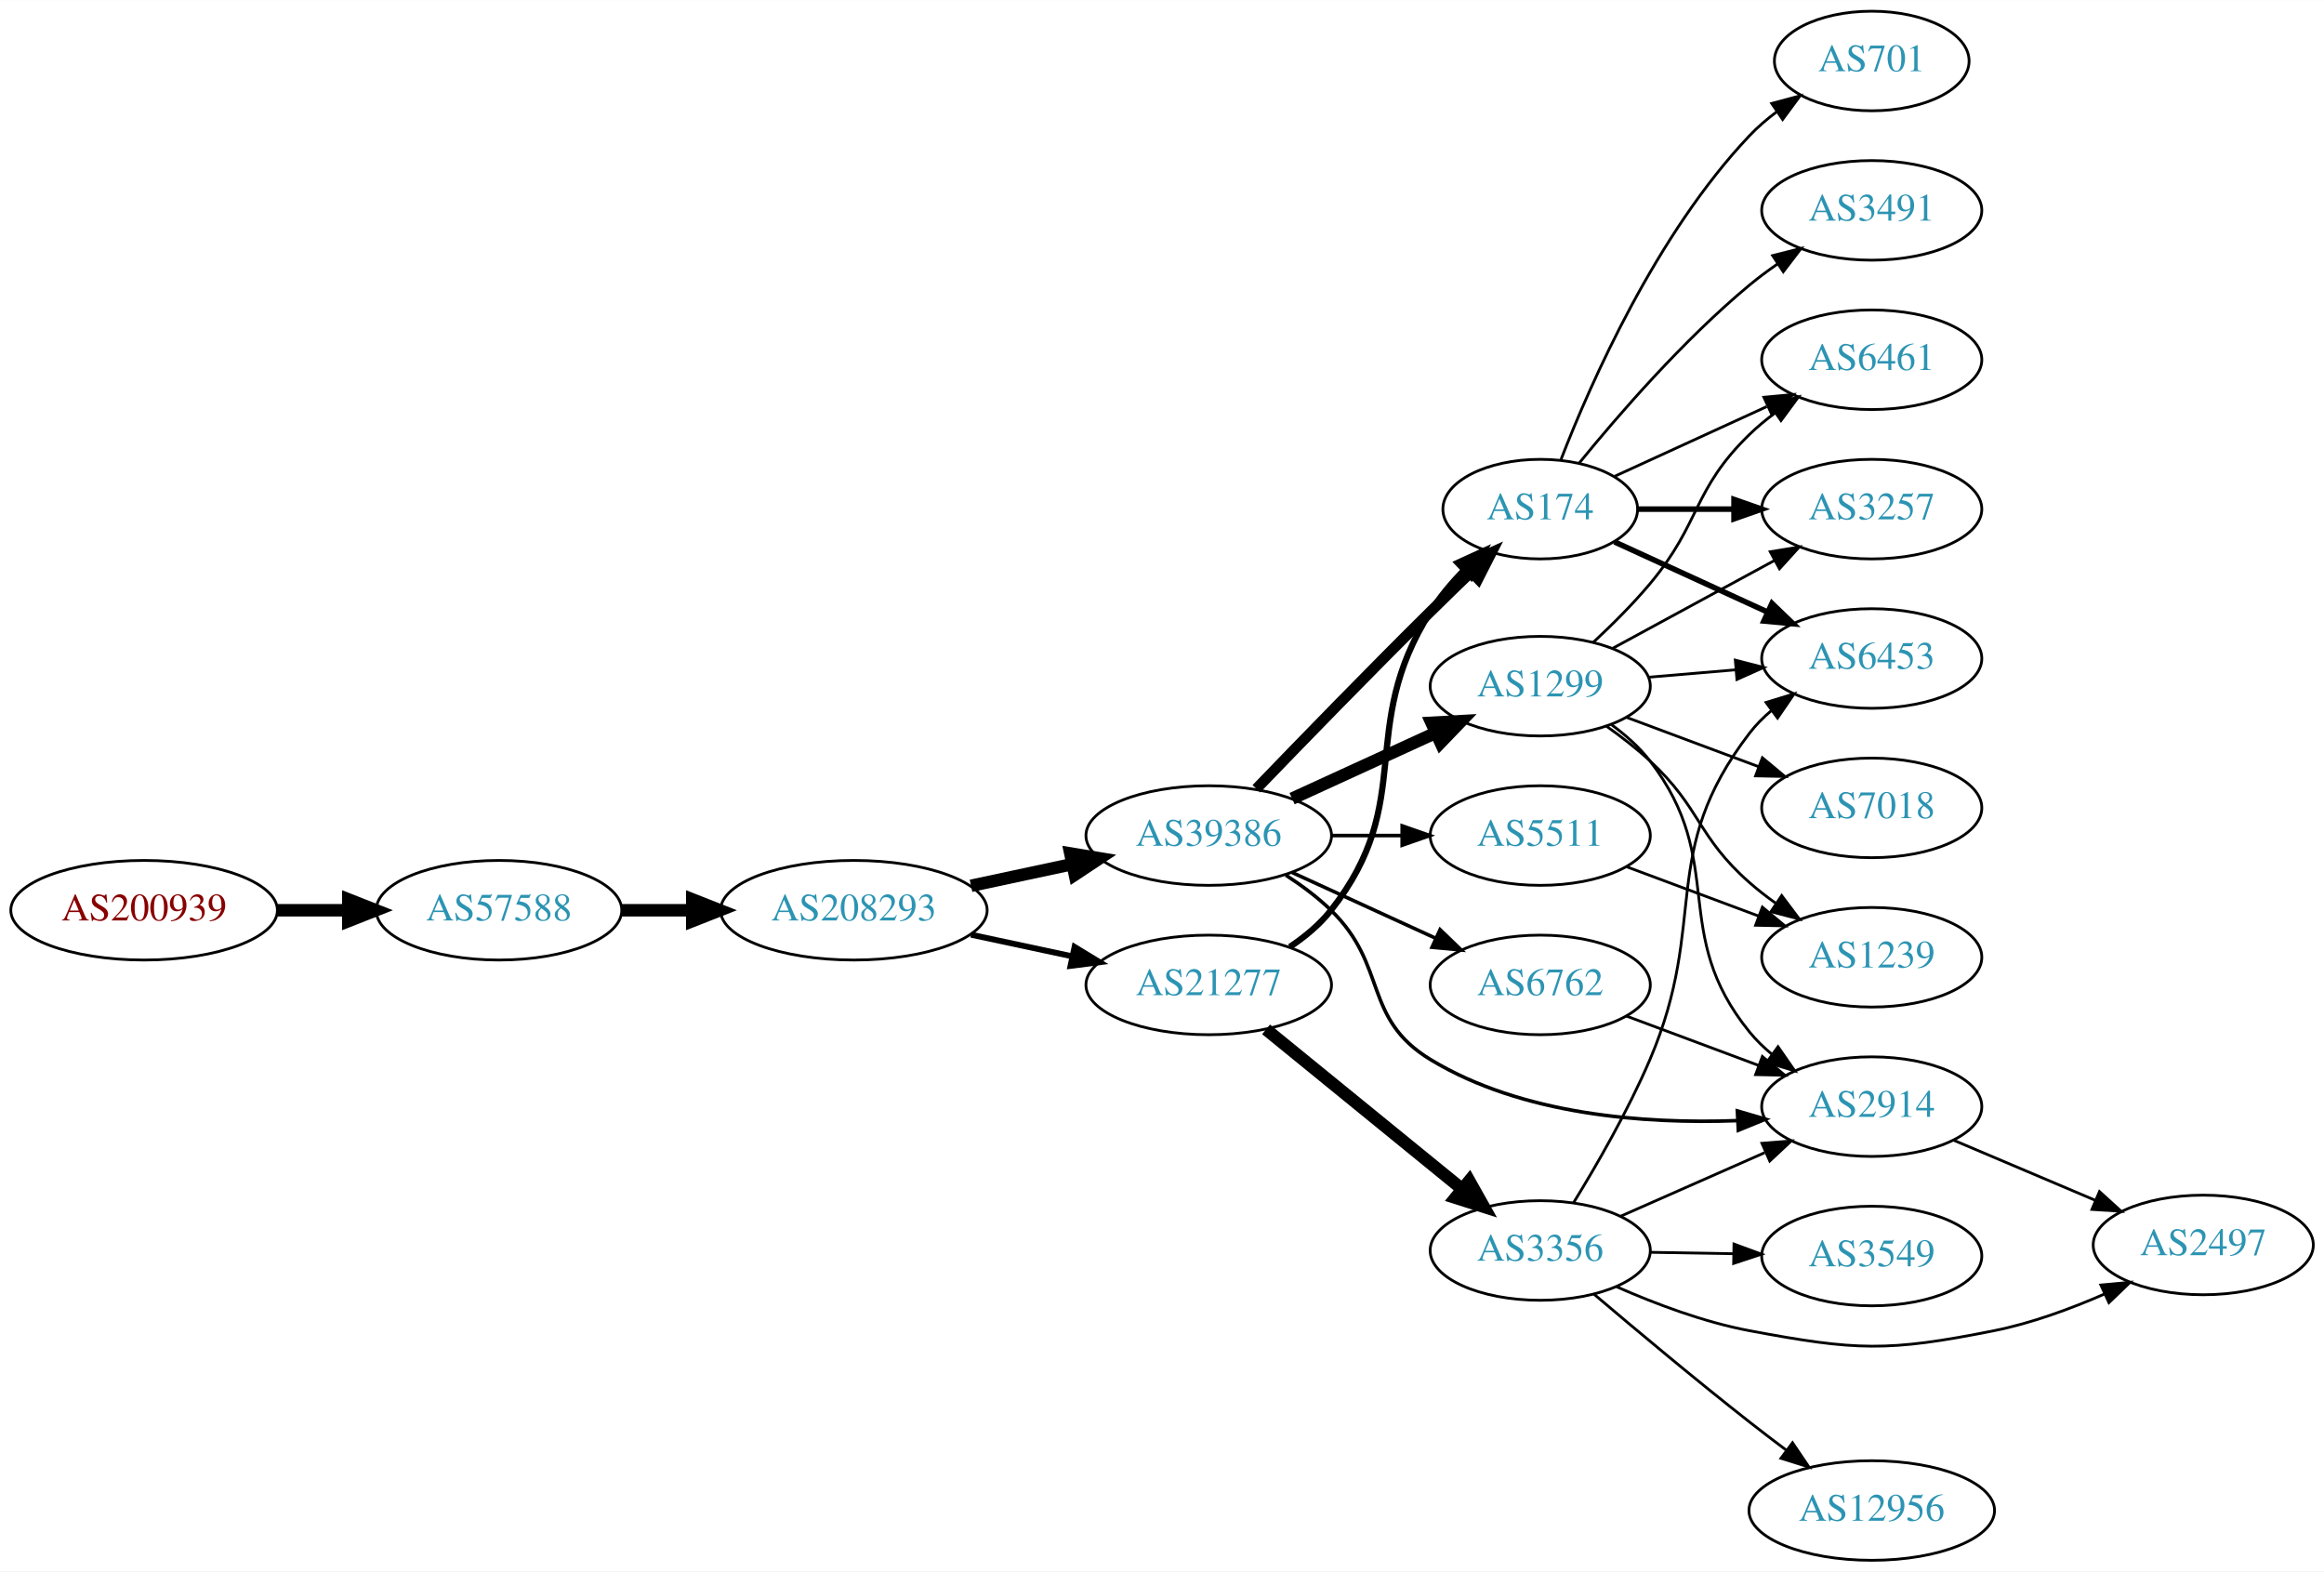
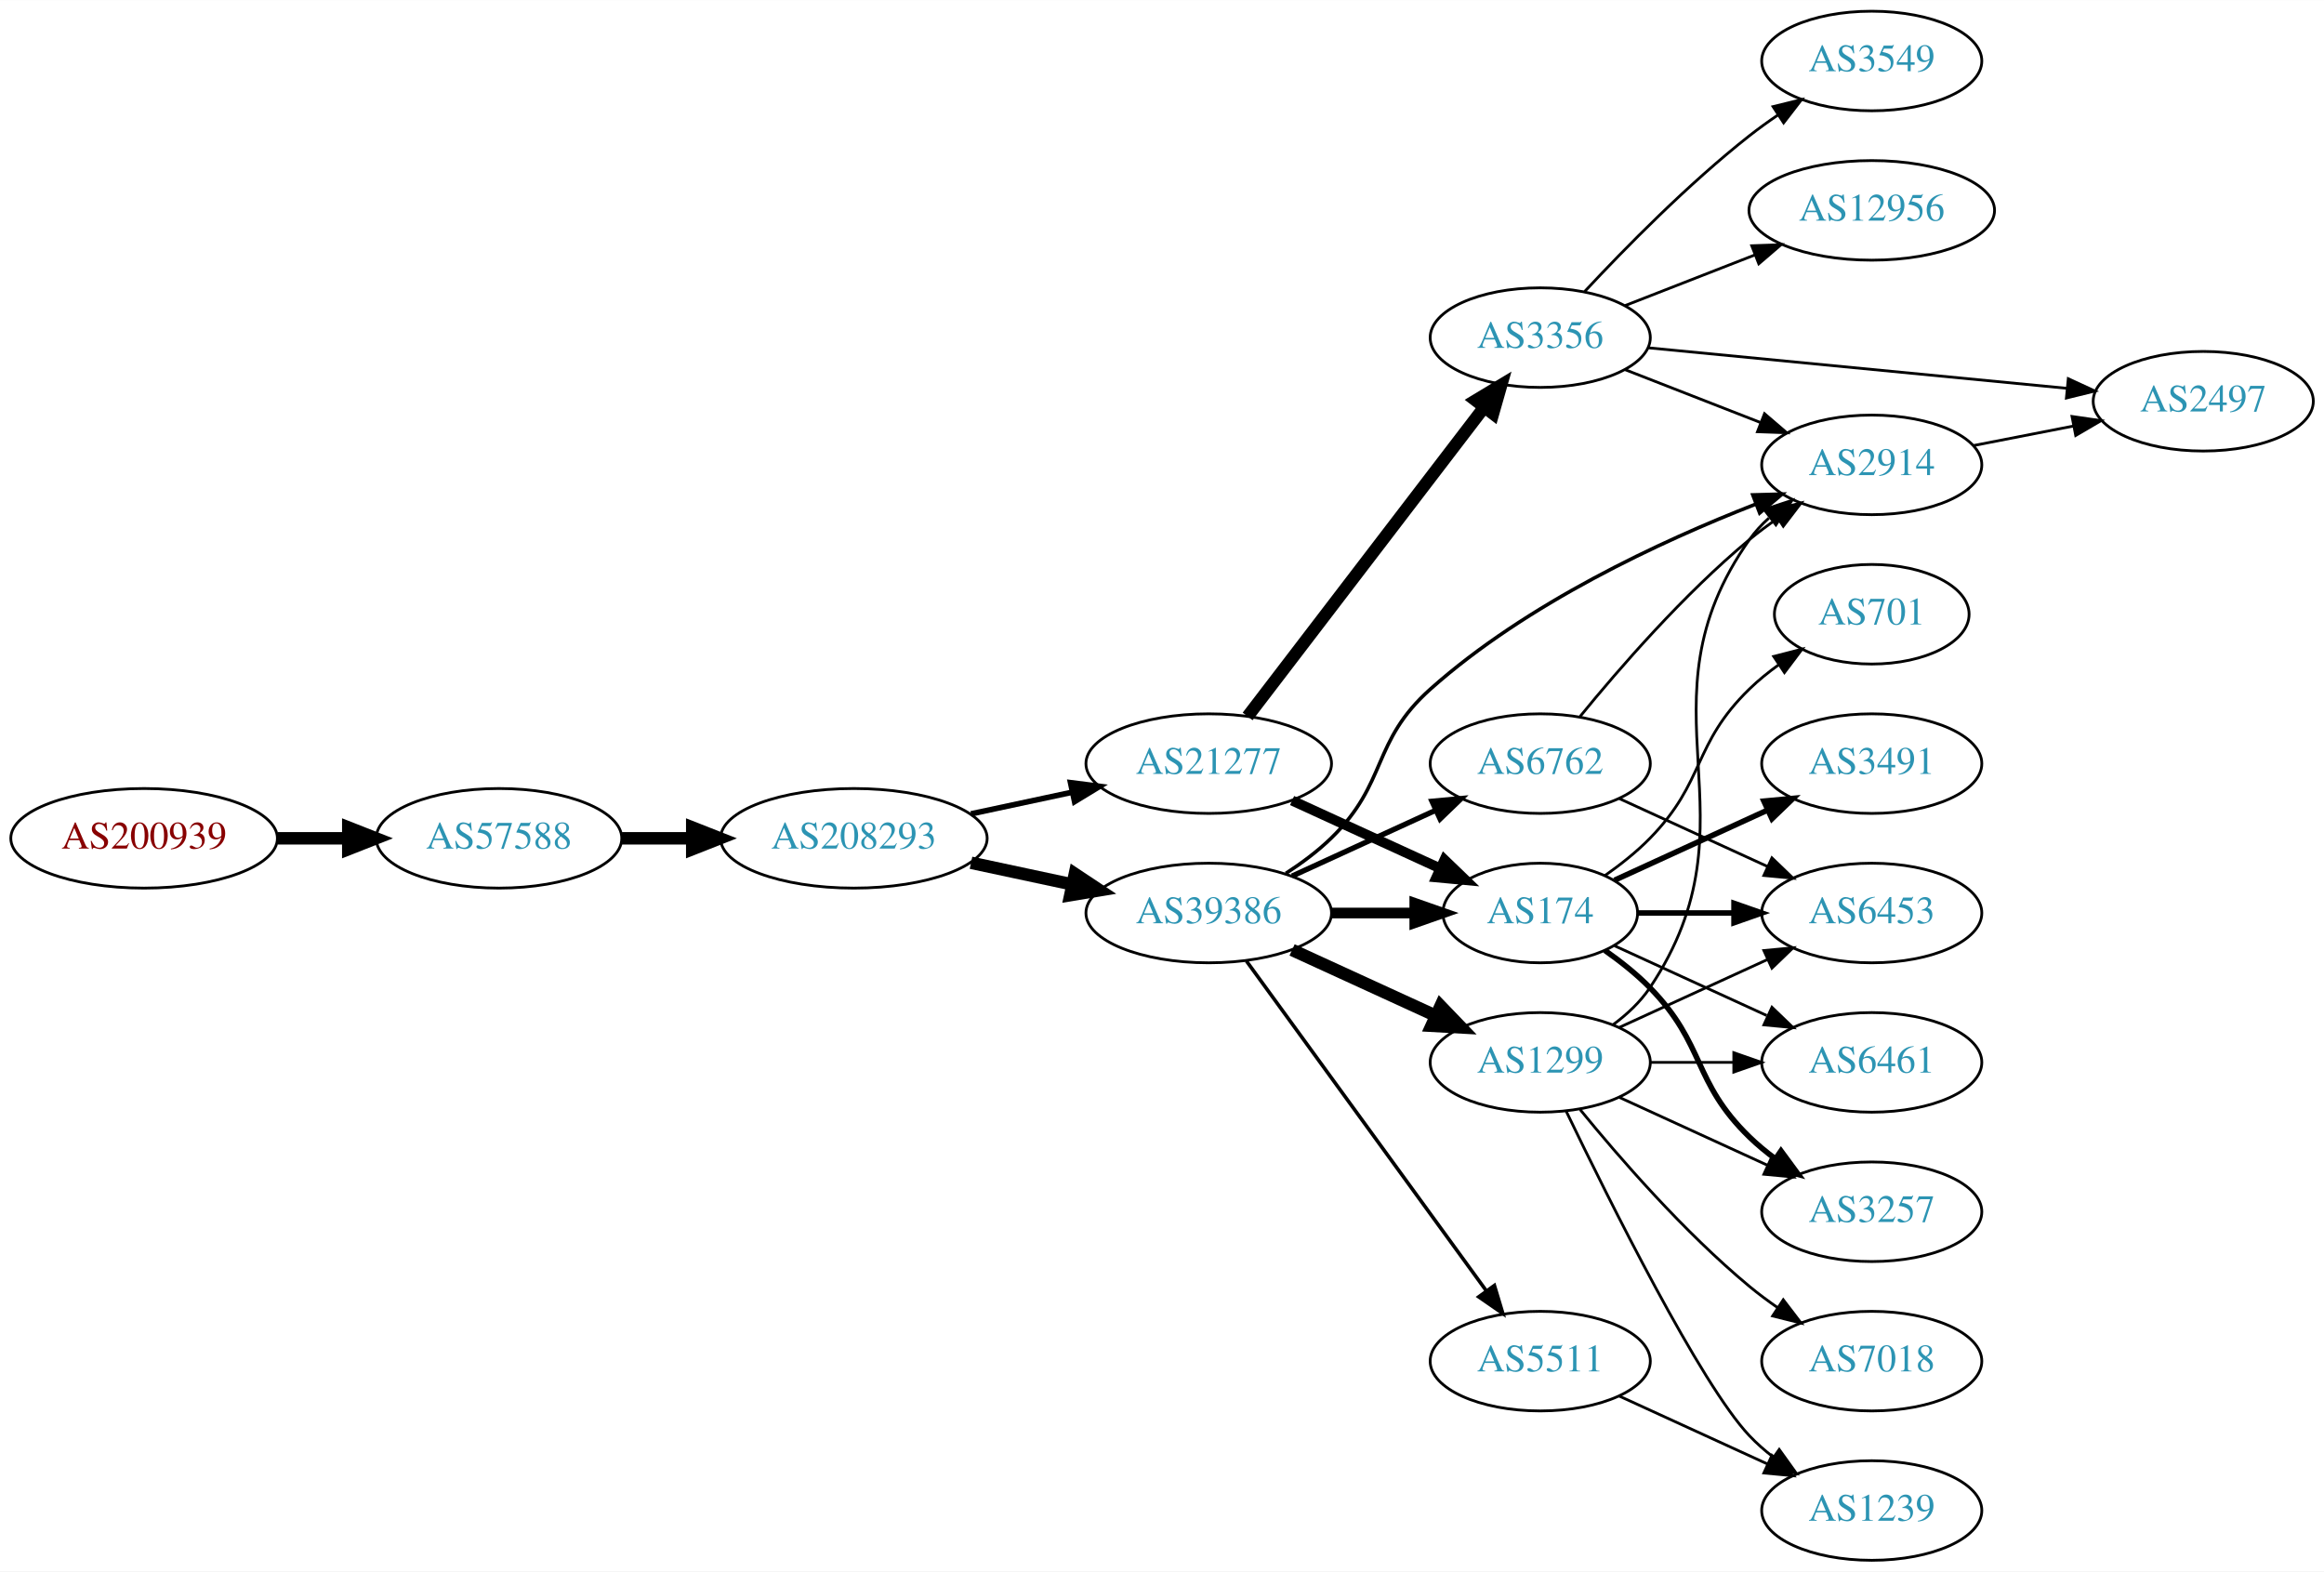
<svg xmlns="http://www.w3.org/2000/svg" xmlns:xlink="http://www.w3.org/1999/xlink" width="840pt" height="568pt" viewBox="0.00 0.00 840.15 568.00">
  <g id="graph0" class="graph" transform="scale(1 1) rotate(0) translate(4 564)">
    <polygon fill="white" stroke="none" points="-4,4 -4,-564 836.145,-564 836.145,4 -4,4" />
    <g id="node1" class="node">
      <g id="a_node1">
        <a xlink:href="/asn/200939" xlink:title="AS200939 ~ LUKOIL Technology Services GmbH [AT]">
-           <ellipse fill="#ffffff" stroke="black" cx="48.096" cy="-235" rx="48.192" ry="18" />
-           <text text-anchor="middle" x="48.096" y="-231.3" font-family="Times,serif" font-size="14.00" fill="#880000">AS200939</text>
+           <ellipse fill="#ffffff" stroke="black" cx="48.096" cy="-261" rx="48.192" ry="18" />
+           <text text-anchor="middle" x="48.096" y="-257.3" font-family="Times,serif" font-size="14.00" fill="#880000">AS200939</text>
        </a>
      </g>
    </g>
    <g id="node2" class="node">
      <g id="a_node2">
        <a xlink:href="/asn/57588" xlink:title="AS57588 ~ HAYAT-ISP-ASN [IQ]">
-           <ellipse fill="#ffffff" stroke="black" cx="176.388" cy="-235" rx="44.393" ry="18" />
-           <text text-anchor="middle" x="176.388" y="-231.3" font-family="Times,serif" font-size="14.00" fill="#2c94b3">AS57588</text>
+           <ellipse fill="#ffffff" stroke="black" cx="176.388" cy="-261" rx="44.393" ry="18" />
+           <text text-anchor="middle" x="176.388" y="-257.3" font-family="Times,serif" font-size="14.00" fill="#2c94b3">AS57588</text>
        </a>
      </g>
    </g>
    <g id="edge1" class="edge">
-       <path fill="none" stroke="black" stroke-width="4.5" d="M96.481,-235C104.742,-235 113.386,-235 121.799,-235" />
-       <polygon fill="black" stroke="black" stroke-width="4.5" points="121.904,-238.938 131.904,-235 121.904,-231.063 121.904,-238.938" />
+       <path fill="none" stroke="black" stroke-width="4.5" d="M96.481,-261C104.742,-261 113.386,-261 121.799,-261" />
+       <polygon fill="black" stroke="black" stroke-width="4.5" points="121.904,-264.938 131.904,-261 121.904,-257.063 121.904,-264.938" />
    </g>
    <g id="node3" class="node">
      <g id="a_node3">
        <a xlink:href="/asn/208293" xlink:title="AS208293 ~ alsalam state company [IQ]">
-           <ellipse fill="#ffffff" stroke="black" cx="304.679" cy="-235" rx="48.192" ry="18" />
-           <text text-anchor="middle" x="304.679" y="-231.3" font-family="Times,serif" font-size="14.00" fill="#2c94b3">AS208293</text>
+           <ellipse fill="#ffffff" stroke="black" cx="304.679" cy="-261" rx="48.192" ry="18" />
+           <text text-anchor="middle" x="304.679" y="-257.3" font-family="Times,serif" font-size="14.00" fill="#2c94b3">AS208293</text>
        </a>
      </g>
    </g>
    <g id="edge2" class="edge">
-       <path fill="none" stroke="black" stroke-width="4.5" d="M220.85,-235C228.966,-235 237.564,-235 246.03,-235" />
-       <polygon fill="black" stroke="black" stroke-width="4.5" points="246.249,-238.938 256.249,-235 246.249,-231.063 246.249,-238.938" />
+       <path fill="none" stroke="black" stroke-width="4.5" d="M220.85,-261C228.966,-261 237.564,-261 246.03,-261" />
+       <polygon fill="black" stroke="black" stroke-width="4.5" points="246.249,-264.938 256.249,-261 246.249,-257.063 246.249,-264.938" />
    </g>
    <g id="node4" class="node">
      <g id="a_node4">
-         <a xlink:href="/asn/39386" xlink:title="AS39386 ~ Saudi Telecom Company JSC [SA]">
-           <ellipse fill="#ffffff" stroke="black" cx="432.971" cy="-262" rx="44.393" ry="18" />
-           <text text-anchor="middle" x="432.971" y="-258.3" font-family="Times,serif" font-size="14.00" fill="#2c94b3">AS39386</text>
+         <a xlink:href="/asn/21277" xlink:title="AS21277 ~ Newroz-Telecom-ASN [IQ]">
+           <ellipse fill="#ffffff" stroke="black" cx="432.971" cy="-288" rx="44.393" ry="18" />
+           <text text-anchor="middle" x="432.971" y="-284.3" font-family="Times,serif" font-size="14.00" fill="#2c94b3">AS21277</text>
        </a>
      </g>
    </g>
    <g id="edge3" class="edge">
-       <path fill="none" stroke="black" stroke-width="4.5" d="M347.032,-243.841C358.722,-246.34 371.547,-249.082 383.61,-251.661" />
-       <polygon fill="black" stroke="black" stroke-width="4.5" points="382.92,-255.54 393.522,-253.78 384.566,-247.839 382.92,-255.54" />
+       <path fill="none" stroke="black" stroke-width="2.025" d="M347.032,-269.841C358.722,-272.34 371.547,-275.082 383.61,-277.661" />
+       <polygon fill="black" stroke="black" stroke-width="2.025" points="383.011,-281.112 393.522,-279.78 384.475,-274.267 383.011,-281.112" />
    </g>
    <g id="node5" class="node">
      <g id="a_node5">
-         <a xlink:href="/asn/21277" xlink:title="AS21277 ~ Newroz-Telecom-ASN [IQ]">
-           <ellipse fill="#ffffff" stroke="black" cx="432.971" cy="-208" rx="44.393" ry="18" />
-           <text text-anchor="middle" x="432.971" y="-204.3" font-family="Times,serif" font-size="14.00" fill="#2c94b3">AS21277</text>
+         <a xlink:href="/asn/39386" xlink:title="AS39386 ~ Saudi Telecom Company JSC [SA]">
+           <ellipse fill="#ffffff" stroke="black" cx="432.971" cy="-234" rx="44.393" ry="18" />
+           <text text-anchor="middle" x="432.971" y="-230.3" font-family="Times,serif" font-size="14.00" fill="#2c94b3">AS39386</text>
        </a>
      </g>
    </g>
    <g id="edge4" class="edge">
-       <path fill="none" stroke="black" stroke-width="2.132" d="M347.032,-226.159C358.722,-223.66 371.547,-220.918 383.61,-218.339" />
-       <polygon fill="black" stroke="black" stroke-width="2.132" points="384.475,-221.733 393.522,-216.22 383.011,-214.888 384.475,-221.733" />
+       <path fill="none" stroke="black" stroke-width="4.5" d="M347.032,-252.159C358.722,-249.66 371.547,-246.918 383.61,-244.339" />
+       <polygon fill="black" stroke="black" stroke-width="4.5" points="384.566,-248.161 393.522,-242.22 382.92,-240.46 384.566,-248.161" />
    </g>
    <g id="node6" class="node">
      <g id="a_node6">
        <a xlink:href="/asn/174" xlink:title="AS174 ~ Cogent Communications [US]">
-           <ellipse fill="#ffffff" stroke="black" cx="552.814" cy="-380" rx="35.194" ry="18" />
-           <text text-anchor="middle" x="552.814" y="-376.3" font-family="Times,serif" font-size="14.00" fill="#2c94b3">AS174</text>
+           <ellipse fill="#ffffff" stroke="black" cx="552.814" cy="-234" rx="35.194" ry="18" />
+           <text text-anchor="middle" x="552.814" y="-230.3" font-family="Times,serif" font-size="14.00" fill="#2c94b3">AS174</text>
        </a>
      </g>
    </g>
    <g id="edge5" class="edge">
-       <path fill="none" stroke="black" stroke-width="3.857" d="M450.192,-278.913C466.089,-295.411 491.079,-321.143 513.167,-343 517.847,-347.631 522.897,-352.533 527.755,-357.202" />
-       <polygon fill="black" stroke="black" stroke-width="3.857" points="525.503,-359.891 535.148,-364.274 530.341,-354.833 525.503,-359.891" />
+       <path fill="none" stroke="black" stroke-width="3.6" d="M463.101,-274.652C479.318,-267.22 499.621,-257.917 516.71,-250.086" />
+       <polygon fill="black" stroke="black" stroke-width="3.6" points="518.194,-253.256 525.827,-245.908 515.278,-246.892 518.194,-253.256" />
    </g>
    <g id="node7" class="node">
      <g id="a_node7">
-         <a xlink:href="/asn/6762" xlink:title="AS6762 ~ TELECOM ITALIA SPARKLE S.p.A. [IT]">
-           <ellipse fill="#ffffff" stroke="black" cx="552.814" cy="-208" rx="39.794" ry="18" />
-           <text text-anchor="middle" x="552.814" y="-204.3" font-family="Times,serif" font-size="14.00" fill="#2c94b3">AS6762</text>
+         <a xlink:href="/asn/3356" xlink:title="AS3356 ~ Level 3 Parent, LLC [US]">
+           <ellipse fill="#ffffff" stroke="black" cx="552.814" cy="-442" rx="39.794" ry="18" />
+           <text text-anchor="middle" x="552.814" y="-438.3" font-family="Times,serif" font-size="14.00" fill="#2c94b3">AS3356</text>
        </a>
      </g>
    </g>
    <g id="edge6" class="edge">
-       <path fill="none" stroke="black" stroke-width="1.286" d="M463.101,-248.652C478.712,-241.498 498.11,-232.609 514.782,-224.97" />
-       <polygon fill="black" stroke="black" stroke-width="1.286" points="516.601,-227.986 524.234,-220.638 513.685,-221.622 516.601,-227.986" />
+       <path fill="none" stroke="black" stroke-width="4.5" d="M447.033,-305.069C467.738,-332.127 508.215,-385.024 532.35,-416.564" />
+       <polygon fill="black" stroke="black" stroke-width="4.5" points="529.49,-419.306 538.694,-424.854 535.744,-414.52 529.49,-419.306" />
+     </g>
+     <g id="edge9" class="edge">
+       <path fill="none" stroke="black" stroke-width="3.857" d="M477.182,-234C487.03,-234 497.51,-234 507.407,-234" />
+       <polygon fill="black" stroke="black" stroke-width="3.857" points="507.459,-237.5 517.459,-234 507.459,-230.5 507.459,-237.5" />
    </g>
    <g id="node8" class="node">
      <g id="a_node8">
        <a xlink:href="/asn/1299" xlink:title="AS1299 ~ Telia Carrier [EU]">
-           <ellipse fill="#ffffff" stroke="black" cx="552.814" cy="-316" rx="39.794" ry="18" />
-           <text text-anchor="middle" x="552.814" y="-312.3" font-family="Times,serif" font-size="14.00" fill="#2c94b3">AS1299</text>
+           <ellipse fill="#ffffff" stroke="black" cx="552.814" cy="-180" rx="39.794" ry="18" />
+           <text text-anchor="middle" x="552.814" y="-176.3" font-family="Times,serif" font-size="14.00" fill="#2c94b3">AS1299</text>
        </a>
      </g>
    </g>
    <g id="edge7" class="edge">
-       <path fill="none" stroke="black" stroke-width="4.5" d="M463.101,-275.348C478.712,-282.502 498.11,-291.391 514.782,-299.03" />
-       <polygon fill="black" stroke="black" stroke-width="4.5" points="513.502,-302.775 524.234,-303.362 516.783,-295.616 513.502,-302.775" />
+       <path fill="none" stroke="black" stroke-width="4.5" d="M463.101,-220.652C478.712,-213.498 498.11,-204.609 514.782,-196.97" />
+       <polygon fill="black" stroke="black" stroke-width="4.5" points="516.783,-200.384 524.234,-192.638 513.502,-193.225 516.783,-200.384" />
    </g>
    <g id="node9" class="node">
      <g id="a_node9">
-         <a xlink:href="/asn/5511" xlink:title="AS5511 ~ Orange S.A. [FR]">
-           <ellipse fill="#ffffff" stroke="black" cx="552.814" cy="-262" rx="39.794" ry="18" />
-           <text text-anchor="middle" x="552.814" y="-258.3" font-family="Times,serif" font-size="14.00" fill="#2c94b3">AS5511</text>
+         <a xlink:href="/asn/6762" xlink:title="AS6762 ~ TELECOM ITALIA SPARKLE S.p.A. [IT]">
+           <ellipse fill="#ffffff" stroke="black" cx="552.814" cy="-288" rx="39.794" ry="18" />
+           <text text-anchor="middle" x="552.814" y="-284.3" font-family="Times,serif" font-size="14.00" fill="#2c94b3">AS6762</text>
        </a>
      </g>
    </g>
    <g id="edge8" class="edge">
-       <path fill="none" stroke="black" stroke-width="1.286" d="M477.182,-262C485.495,-262 494.257,-262 502.74,-262" />
-       <polygon fill="black" stroke="black" stroke-width="1.286" points="502.899,-265.5 512.899,-262 502.898,-258.5 502.899,-265.5" />
+       <path fill="none" stroke="black" stroke-width="1.929" d="M463.101,-247.348C478.712,-254.502 498.11,-263.391 514.782,-271.03" />
+       <polygon fill="black" stroke="black" stroke-width="1.929" points="513.685,-274.378 524.234,-275.362 516.601,-268.014 513.685,-274.378" />
    </g>
    <g id="node10" class="node">
      <g id="a_node10">
-         <a xlink:href="/asn/2914" xlink:title="AS2914 ~ NTT America, Inc. [US]">
-           <ellipse fill="#ffffff" stroke="black" cx="672.656" cy="-164" rx="39.794" ry="18" />
-           <text text-anchor="middle" x="672.656" y="-160.3" font-family="Times,serif" font-size="14.00" fill="#2c94b3">AS2914</text>
-         </a>
-       </g>
-     </g>
-     <g id="edge9" class="edge">
-       <path fill="none" stroke="black" stroke-width="1.286" d="M460.855,-247.671C466.579,-243.964 472.345,-239.682 477.167,-235 497.861,-214.906 488.499,-195.949 513.167,-181 546.268,-160.941 590.508,-157.725 623.834,-158.937" />
-       <polygon fill="black" stroke="black" stroke-width="1.286" points="624.077,-162.454 634.243,-159.47 624.435,-155.463 624.077,-162.454" />
-     </g>
-     <g id="edge16" class="edge">
-       <path fill="none" stroke="black" stroke-width="2.25" d="M462.287,-221.739C467.802,-225.433 473.119,-229.858 477.167,-235 508.466,-274.754 486.1,-300.252 513.167,-343 516.478,-348.229 520.683,-353.242 525.093,-357.797" />
-       <polygon fill="black" stroke="black" stroke-width="2.25" points="522.947,-360.59 532.585,-364.99 527.795,-355.54 522.947,-360.59" />
-     </g>
-     <g id="node16" class="node">
-       <g id="a_node16">
-         <a xlink:href="/asn/3356" xlink:title="AS3356 ~ Level 3 Parent, LLC [US]">
-           <ellipse fill="#ffffff" stroke="black" cx="552.814" cy="-112" rx="39.794" ry="18" />
-           <text text-anchor="middle" x="552.814" y="-108.3" font-family="Times,serif" font-size="14.00" fill="#2c94b3">AS3356</text>
-         </a>
-       </g>
-     </g>
-     <g id="edge17" class="edge">
-       <path fill="none" stroke="black" stroke-width="4.5" d="M453.695,-191.932C473.1,-176.124 502.886,-151.859 524.551,-134.21" />
-       <polygon fill="black" stroke="black" stroke-width="4.5" points="527.151,-137.17 532.417,-127.801 522.177,-131.064 527.151,-137.17" />
+         <a xlink:href="/asn/5511" xlink:title="AS5511 ~ Orange S.A. [FR]">
+           <ellipse fill="#ffffff" stroke="black" cx="552.814" cy="-72" rx="39.794" ry="18" />
+           <text text-anchor="middle" x="552.814" y="-68.3" font-family="Times,serif" font-size="14.00" fill="#2c94b3">AS5511</text>
+         </a>
+       </g>
+     </g>
+     <g id="edge10" class="edge">
+       <path fill="none" stroke="black" stroke-width="1.286" d="M446.582,-216.663C467.403,-188.04 509.065,-130.767 533.254,-97.514" />
+       <polygon fill="black" stroke="black" stroke-width="1.286" points="536.241,-99.358 539.293,-89.212 530.58,-95.24 536.241,-99.358" />
    </g>
    <g id="node11" class="node">
      <g id="a_node11">
-         <a xlink:href="/asn/6461" xlink:title="AS6461 ~ Zayo Bandwidth [US]">
-           <ellipse fill="#ffffff" stroke="black" cx="672.656" cy="-434" rx="39.794" ry="18" />
-           <text text-anchor="middle" x="672.656" y="-430.3" font-family="Times,serif" font-size="14.00" fill="#2c94b3">AS6461</text>
+         <a xlink:href="/asn/2914" xlink:title="AS2914 ~ NTT America, Inc. [US]">
+           <ellipse fill="#ffffff" stroke="black" cx="672.656" cy="-396" rx="39.794" ry="18" />
+           <text text-anchor="middle" x="672.656" y="-392.3" font-family="Times,serif" font-size="14.00" fill="#2c94b3">AS2914</text>
        </a>
      </g>
    </g>
    <g id="edge11" class="edge">
-       <path fill="none" stroke="black" d="M579.675,-391.851C595.795,-399.238 616.798,-408.862 634.663,-417.048" />
-       <polygon fill="black" stroke="black" points="633.665,-420.441 644.214,-421.425 636.582,-414.077 633.665,-420.441" />
+       <path fill="none" stroke="black" stroke-width="1.286" d="M460.855,-248.329C466.579,-252.036 472.345,-256.318 477.167,-261 497.861,-281.094 491.628,-295.816 513.167,-315 547.821,-345.864 596.357,-368.392 630.564,-381.742" />
+       <polygon fill="black" stroke="black" stroke-width="1.286" points="629.657,-385.141 640.248,-385.426 632.146,-378.599 629.657,-385.141" />
    </g>
    <g id="node12" class="node">
      <g id="a_node12">
-         <a xlink:href="/asn/3257" xlink:title="AS3257 ~ GTT [DE]">
-           <ellipse fill="#ffffff" stroke="black" cx="672.656" cy="-380" rx="39.794" ry="18" />
-           <text text-anchor="middle" x="672.656" y="-376.3" font-family="Times,serif" font-size="14.00" fill="#2c94b3">AS3257</text>
-         </a>
-       </g>
-     </g>
-     <g id="edge12" class="edge">
-       <path fill="none" stroke="black" stroke-width="2" d="M588.215,-380C599.039,-380 611.207,-380 622.834,-380" />
-       <polygon fill="black" stroke="black" stroke-width="2" points="622.865,-383.5 632.865,-380 622.865,-376.5 622.865,-383.5" />
+         <a xlink:href="/asn/6453" xlink:title="AS6453 ~ TATA COMMUNICATIONS (AMERICA) INC [US]">
+           <ellipse fill="#ffffff" stroke="black" cx="672.656" cy="-234" rx="39.794" ry="18" />
+           <text text-anchor="middle" x="672.656" y="-230.3" font-family="Times,serif" font-size="14.00" fill="#2c94b3">AS6453</text>
+         </a>
+       </g>
+     </g>
+     <g id="edge16" class="edge">
+       <path fill="none" stroke="black" stroke-width="2" d="M588.215,-234C599.039,-234 611.207,-234 622.834,-234" />
+       <polygon fill="black" stroke="black" stroke-width="2" points="622.865,-237.5 632.865,-234 622.865,-230.5 622.865,-237.5" />
    </g>
    <g id="node13" class="node">
      <g id="a_node13">
-         <a xlink:href="/asn/6453" xlink:title="AS6453 ~ TATA COMMUNICATIONS (AMERICA) INC [US]">
-           <ellipse fill="#ffffff" stroke="black" cx="672.656" cy="-326" rx="39.794" ry="18" />
-           <text text-anchor="middle" x="672.656" y="-322.3" font-family="Times,serif" font-size="14.00" fill="#2c94b3">AS6453</text>
-         </a>
-       </g>
-     </g>
-     <g id="edge13" class="edge">
-       <path fill="none" stroke="black" stroke-width="2" d="M579.675,-368.149C595.795,-360.762 616.798,-351.138 634.663,-342.952" />
-       <polygon fill="black" stroke="black" stroke-width="2" points="636.582,-345.923 644.214,-338.575 633.665,-339.559 636.582,-345.923" />
+         <a xlink:href="/asn/6461" xlink:title="AS6461 ~ Zayo Bandwidth [US]">
+           <ellipse fill="#ffffff" stroke="black" cx="672.656" cy="-180" rx="39.794" ry="18" />
+           <text text-anchor="middle" x="672.656" y="-176.3" font-family="Times,serif" font-size="14.00" fill="#2c94b3">AS6461</text>
+         </a>
+       </g>
+     </g>
+     <g id="edge14" class="edge">
+       <path fill="none" stroke="black" d="M579.675,-222.149C595.795,-214.762 616.798,-205.138 634.663,-196.952" />
+       <polygon fill="black" stroke="black" points="636.582,-199.923 644.214,-192.575 633.665,-193.559 636.582,-199.923" />
    </g>
    <g id="node14" class="node">
      <g id="a_node14">
-         <a xlink:href="/asn/701" xlink:title="AS701 ~ UUNET [US]">
-           <ellipse fill="#ffffff" stroke="black" cx="672.656" cy="-542" rx="35.194" ry="18" />
-           <text text-anchor="middle" x="672.656" y="-538.3" font-family="Times,serif" font-size="14.00" fill="#2c94b3">AS701</text>
-         </a>
-       </g>
-     </g>
-     <g id="edge14" class="edge">
-       <path fill="none" stroke="black" d="M560.337,-397.994C571.087,-425.728 594.745,-479.429 628.46,-515 631.403,-518.105 634.776,-521.001 638.312,-523.655" />
-       <polygon fill="black" stroke="black" points="636.498,-526.654 646.731,-529.397 640.441,-520.871 636.498,-526.654" />
+         <a xlink:href="/asn/3257" xlink:title="AS3257 ~ GTT [DE]">
+           <ellipse fill="#ffffff" stroke="black" cx="672.656" cy="-126" rx="39.794" ry="18" />
+           <text text-anchor="middle" x="672.656" y="-122.3" font-family="Times,serif" font-size="14.00" fill="#2c94b3">AS3257</text>
+         </a>
+       </g>
+     </g>
+     <g id="edge15" class="edge">
+       <path fill="none" stroke="black" stroke-width="2" d="M576.197,-220.468C581.838,-216.51 587.652,-211.914 592.46,-207 612.633,-186.383 607.767,-173.094 628.46,-153 631.305,-150.237 634.479,-147.614 637.779,-145.166" />
+       <polygon fill="black" stroke="black" stroke-width="2" points="639.845,-147.994 646.127,-139.462 635.896,-142.214 639.845,-147.994" />
    </g>
    <g id="node15" class="node">
      <g id="a_node15">
        <a xlink:href="/asn/3491" xlink:title="AS3491 ~ PCCW Global, Inc. [US]">
-           <ellipse fill="#ffffff" stroke="black" cx="672.656" cy="-488" rx="39.794" ry="18" />
-           <text text-anchor="middle" x="672.656" y="-484.3" font-family="Times,serif" font-size="14.00" fill="#2c94b3">AS3491</text>
-         </a>
-       </g>
-     </g>
-     <g id="edge15" class="edge">
-       <path fill="none" stroke="black" d="M566.971,-396.743C581.057,-414.039 604.615,-441.223 628.46,-461 631.677,-463.668 635.177,-466.27 638.747,-468.741" />
-       <polygon fill="black" stroke="black" points="636.825,-471.666 647.104,-474.236 640.671,-465.817 636.825,-471.666" />
-     </g>
-     <g id="edge10" class="edge">
-       <path fill="none" stroke="black" d="M583.855,-196.783C598.425,-191.343 616.124,-184.735 631.804,-178.88" />
-       <polygon fill="black" stroke="black" points="633.116,-182.126 641.26,-175.349 630.667,-175.569 633.116,-182.126" />
-     </g>
-     <g id="edge22" class="edge">
-       <path fill="none" stroke="black" d="M578.633,-302.034C583.715,-298.309 588.664,-293.927 592.46,-289 620.782,-252.244 599.208,-227.019 628.46,-191 630.83,-188.082 633.603,-185.389 636.581,-182.927" />
-       <polygon fill="black" stroke="black" points="638.772,-185.661 644.803,-176.95 634.656,-179.999 638.772,-185.661" />
-     </g>
-     <g id="edge20" class="edge">
-       <path fill="none" stroke="black" d="M571.945,-331.812C578.713,-338.102 586.255,-345.596 592.46,-353 610.989,-375.106 607.767,-386.906 628.46,-407 631.305,-409.763 634.479,-412.386 637.779,-414.834" />
-       <polygon fill="black" stroke="black" points="635.896,-417.786 646.127,-420.538 639.845,-412.006 635.896,-417.786" />
-     </g>
-     <g id="edge23" class="edge">
-       <path fill="none" stroke="black" d="M579.094,-329.73C596.181,-339.009 618.944,-351.372 637.621,-361.515" />
-       <polygon fill="black" stroke="black" points="635.96,-364.596 646.418,-366.293 639.301,-358.445 635.96,-364.596" />
-     </g>
-     <g id="edge21" class="edge">
-       <path fill="none" stroke="black" d="M592.074,-319.247C602.054,-320.094 612.939,-321.017 623.366,-321.902" />
-       <polygon fill="black" stroke="black" points="623.328,-325.411 633.588,-322.77 623.92,-318.436 623.328,-325.411" />
+           <ellipse fill="#ffffff" stroke="black" cx="672.656" cy="-288" rx="39.794" ry="18" />
+           <text text-anchor="middle" x="672.656" y="-284.3" font-family="Times,serif" font-size="14.00" fill="#2c94b3">AS3491</text>
+         </a>
+       </g>
+     </g>
+     <g id="edge17" class="edge">
+       <path fill="none" stroke="black" stroke-width="2" d="M579.675,-245.851C595.795,-253.238 616.798,-262.862 634.663,-271.048" />
+       <polygon fill="black" stroke="black" stroke-width="2" points="633.665,-274.441 644.214,-275.425 636.582,-268.077 633.665,-274.441" />
+     </g>
+     <g id="node16" class="node">
+       <g id="a_node16">
+         <a xlink:href="/asn/701" xlink:title="AS701 ~ UUNET [US]">
+           <ellipse fill="#ffffff" stroke="black" cx="672.656" cy="-342" rx="35.194" ry="18" />
+           <text text-anchor="middle" x="672.656" y="-338.3" font-family="Times,serif" font-size="14.00" fill="#2c94b3">AS701</text>
+         </a>
+       </g>
+     </g>
+     <g id="edge18" class="edge">
+       <path fill="none" stroke="black" d="M576.197,-247.532C581.838,-251.49 587.652,-256.086 592.46,-261 612.633,-281.617 607.767,-294.906 628.46,-315 631.688,-318.134 635.339,-321.089 639.117,-323.812" />
+       <polygon fill="black" stroke="black" points="637.215,-326.75 647.477,-329.383 641.096,-320.925 637.215,-326.75" />
+     </g>
+     <g id="edge19" class="edge">
+       <path fill="none" stroke="black" d="M583.55,-430.392C598.344,-424.618 616.421,-417.561 632.343,-411.346" />
+       <polygon fill="black" stroke="black" points="633.886,-414.501 641.929,-407.604 631.341,-407.98 633.886,-414.501" />
    </g>
    <g id="node17" class="node">
      <g id="a_node17">
-         <a xlink:href="/asn/1239" xlink:title="AS1239 ~ Sprint [US]">
-           <ellipse fill="#ffffff" stroke="black" cx="672.656" cy="-218" rx="39.794" ry="18" />
-           <text text-anchor="middle" x="672.656" y="-214.3" font-family="Times,serif" font-size="14.00" fill="#2c94b3">AS1239</text>
-         </a>
-       </g>
-     </g>
-     <g id="edge18" class="edge">
-       <path fill="none" stroke="black" d="M576.687,-301.573C582.083,-297.757 587.658,-293.451 592.46,-289 610.992,-271.824 609.495,-261.696 628.46,-245 631.437,-242.379 634.696,-239.848 638.048,-237.456" />
-       <polygon fill="black" stroke="black" points="640.099,-240.295 646.461,-231.823 636.204,-234.479 640.099,-240.295" />
+         <a xlink:href="/asn/2497" xlink:title="AS2497 ~ Internet Initiative Japan Inc. [JP]">
+           <ellipse fill="#ffffff" stroke="black" cx="792.499" cy="-419" rx="39.794" ry="18" />
+           <text text-anchor="middle" x="792.499" y="-415.3" font-family="Times,serif" font-size="14.00" fill="#2c94b3">AS2497</text>
+         </a>
+       </g>
+     </g>
+     <g id="edge20" class="edge">
+       <path fill="none" stroke="black" d="M591.738,-438.33C632.837,-434.353 698.523,-427.997 743.263,-423.668" />
+       <polygon fill="black" stroke="black" points="743.699,-427.142 753.316,-422.695 743.025,-420.174 743.699,-427.142" />
    </g>
    <g id="node18" class="node">
      <g id="a_node18">
-         <a xlink:href="/asn/7018" xlink:title="AS7018 ~ AT&amp;T Services, Inc. [US]">
-           <ellipse fill="#ffffff" stroke="black" cx="672.656" cy="-272" rx="39.794" ry="18" />
-           <text text-anchor="middle" x="672.656" y="-268.3" font-family="Times,serif" font-size="14.00" fill="#2c94b3">AS7018</text>
-         </a>
-       </g>
-     </g>
-     <g id="edge19" class="edge">
-       <path fill="none" stroke="black" d="M583.855,-304.783C598.425,-299.343 616.124,-292.735 631.804,-286.88" />
-       <polygon fill="black" stroke="black" points="633.116,-290.126 641.26,-283.349 630.667,-283.569 633.116,-290.126" />
-     </g>
-     <g id="edge29" class="edge">
-       <path fill="none" stroke="black" d="M583.855,-250.783C598.425,-245.343 616.124,-238.735 631.804,-232.88" />
-       <polygon fill="black" stroke="black" points="633.116,-236.126 641.26,-229.349 630.667,-229.569 633.116,-236.126" />
+         <a xlink:href="/asn/3549" xlink:title="AS3549 ~ Level 3 Parent, LLC [US]">
+           <ellipse fill="#ffffff" stroke="black" cx="672.656" cy="-542" rx="39.794" ry="18" />
+           <text text-anchor="middle" x="672.656" y="-538.3" font-family="Times,serif" font-size="14.00" fill="#2c94b3">AS3549</text>
+         </a>
+       </g>
+     </g>
+     <g id="edge21" class="edge">
+       <path fill="none" stroke="black" d="M568.911,-458.712C583.377,-474.235 606.234,-497.519 628.46,-515 631.745,-517.583 635.288,-520.133 638.884,-522.573" />
+       <polygon fill="black" stroke="black" points="636.978,-525.509 647.268,-528.033 640.798,-519.643 636.978,-525.509" />
+     </g>
+     <g id="node19" class="node">
+       <g id="a_node19">
+         <a xlink:href="/asn/12956" xlink:title="AS12956 ~ TELXIUS [ES]">
+           <ellipse fill="#ffffff" stroke="black" cx="672.656" cy="-488" rx="44.393" ry="18" />
+           <text text-anchor="middle" x="672.656" y="-484.3" font-family="Times,serif" font-size="14.00" fill="#2c94b3">AS12956</text>
+         </a>
+       </g>
+     </g>
+     <g id="edge22" class="edge">
+       <path fill="none" stroke="black" d="M583.55,-453.608C597.779,-459.162 615.046,-465.902 630.511,-471.939" />
+       <polygon fill="black" stroke="black" points="629.275,-475.214 639.863,-475.59 631.821,-468.693 629.275,-475.214" />
+     </g>
+     <g id="edge28" class="edge">
+       <path fill="none" stroke="black" d="M579.133,-193.607C584.189,-197.351 589,-201.831 592.46,-207 633.485,-268.294 585.881,-308.775 628.46,-369 630.451,-371.816 632.838,-374.401 635.454,-376.76" />
+       <polygon fill="black" stroke="black" points="633.754,-379.865 643.823,-383.162 638.007,-374.306 633.754,-379.865" />
+     </g>
+     <g id="edge24" class="edge">
+       <path fill="none" stroke="black" d="M581.443,-192.661C597.4,-199.973 617.67,-209.261 634.953,-217.181" />
+       <polygon fill="black" stroke="black" points="633.651,-220.435 644.201,-221.419 636.568,-214.071 633.651,-220.435" />
+     </g>
+     <g id="edge23" class="edge">
+       <path fill="none" stroke="black" d="M592.726,-180C602.28,-180 612.629,-180 622.592,-180" />
+       <polygon fill="black" stroke="black" points="622.785,-183.5 632.784,-180 622.784,-176.5 622.785,-183.5" />
+     </g>
+     <g id="edge26" class="edge">
+       <path fill="none" stroke="black" d="M581.443,-167.339C597.4,-160.027 617.67,-150.739 634.953,-142.819" />
+       <polygon fill="black" stroke="black" points="636.568,-145.929 644.201,-138.581 633.651,-139.565 636.568,-145.929" />
    </g>
    <g id="node20" class="node">
      <g id="a_node20">
-         <a xlink:href="/asn/2497" xlink:title="AS2497 ~ Internet Initiative Japan Inc. [JP]">
-           <ellipse fill="#ffffff" stroke="black" cx="792.499" cy="-114" rx="39.794" ry="18" />
-           <text text-anchor="middle" x="792.499" y="-110.3" font-family="Times,serif" font-size="14.00" fill="#2c94b3">AS2497</text>
-         </a>
-       </g>
-     </g>
-     <g id="edge30" class="edge">
-       <path fill="none" stroke="black" d="M702.183,-151.896C717.557,-145.373 736.733,-137.237 753.371,-130.177" />
-       <polygon fill="black" stroke="black" points="754.988,-133.293 762.827,-126.165 752.254,-126.849 754.988,-133.293" />
-     </g>
-     <g id="edge27" class="edge">
-       <path fill="none" stroke="black" d="M581.741,-124.323C597.33,-131.202 616.966,-139.867 633.908,-147.343" />
-       <polygon fill="black" stroke="black" points="632.959,-150.75 643.521,-151.585 635.785,-144.346 632.959,-150.75" />
-     </g>
-     <g id="edge26" class="edge">
-       <path fill="none" stroke="black" d="M564.903,-129.34C573.286,-142.984 584.646,-162.689 592.46,-181 613.981,-231.431 595.097,-255.488 628.46,-299 630.747,-301.983 633.465,-304.719 636.409,-307.209" />
-       <polygon fill="black" stroke="black" points="634.454,-310.116 644.583,-313.223 638.603,-304.478 634.454,-310.116" />
-     </g>
-     <g id="node19" class="node">
-       <g id="a_node19">
-         <a xlink:href="/asn/3549" xlink:title="AS3549 ~ Level 3 Parent, LLC [US]">
-           <ellipse fill="#ffffff" stroke="black" cx="672.656" cy="-110" rx="39.794" ry="18" />
-           <text text-anchor="middle" x="672.656" y="-106.3" font-family="Times,serif" font-size="14.00" fill="#2c94b3">AS3549</text>
-         </a>
-       </g>
-     </g>
-     <g id="edge24" class="edge">
-       <path fill="none" stroke="black" d="M592.726,-111.34C602.28,-111.177 612.629,-111.002 622.592,-110.833" />
-       <polygon fill="black" stroke="black" points="622.845,-114.329 632.784,-110.66 622.727,-107.33 622.845,-114.329" />
+         <a xlink:href="/asn/1239" xlink:title="AS1239 ~ Sprint [US]">
+           <ellipse fill="#ffffff" stroke="black" cx="672.656" cy="-18" rx="39.794" ry="18" />
+           <text text-anchor="middle" x="672.656" y="-14.3" font-family="Times,serif" font-size="14.00" fill="#2c94b3">AS1239</text>
+         </a>
+       </g>
    </g>
    <g id="edge25" class="edge">
-       <path fill="none" stroke="black" d="M580.401,-98.897C594.345,-92.747 611.925,-86.099 628.46,-83 667.073,-75.763 678.325,-75.318 716.852,-83 730.317,-85.685 744.394,-90.846 756.648,-96.198" />
-       <polygon fill="black" stroke="black" points="755.487,-99.516 766.037,-100.488 758.396,-93.149 755.487,-99.516" />
+       <path fill="none" stroke="black" d="M562.161,-162.405C577.628,-130.268 610.773,-63.66 628.46,-45 631.046,-42.272 633.964,-39.706 637.032,-37.323" />
+       <polygon fill="black" stroke="black" points="639.21,-40.069 645.38,-31.457 635.186,-34.342 639.21,-40.069" />
    </g>
    <g id="node21" class="node">
      <g id="a_node21">
-         <a xlink:href="/asn/12956" xlink:title="AS12956 ~ TELXIUS [ES]">
-           <ellipse fill="#ffffff" stroke="black" cx="672.656" cy="-18" rx="44.393" ry="18" />
-           <text text-anchor="middle" x="672.656" y="-14.3" font-family="Times,serif" font-size="14.00" fill="#2c94b3">AS12956</text>
-         </a>
-       </g>
-     </g>
-     <g id="edge28" class="edge">
-       <path fill="none" stroke="black" d="M572.292,-96.166C587.257,-83.462 608.978,-65.288 628.46,-50 632.774,-46.615 637.382,-43.098 641.924,-39.689" />
-       <polygon fill="black" stroke="black" points="644.013,-42.496 649.947,-33.719 639.835,-36.881 644.013,-42.496" />
+         <a xlink:href="/asn/7018" xlink:title="AS7018 ~ AT&amp;T Services, Inc. [US]">
+           <ellipse fill="#ffffff" stroke="black" cx="672.656" cy="-72" rx="39.794" ry="18" />
+           <text text-anchor="middle" x="672.656" y="-68.3" font-family="Times,serif" font-size="14.00" fill="#2c94b3">AS7018</text>
+         </a>
+       </g>
+     </g>
+     <g id="edge27" class="edge">
+       <path fill="none" stroke="black" d="M567.233,-162.935C581.347,-145.625 604.762,-118.655 628.46,-99 631.677,-96.332 635.177,-93.73 638.747,-91.259" />
+       <polygon fill="black" stroke="black" points="640.671,-94.183 647.104,-85.764 636.825,-88.334 640.671,-94.183" />
+     </g>
+     <g id="edge13" class="edge">
+       <path fill="none" stroke="black" d="M567.233,-305.065C581.347,-322.375 604.762,-349.345 628.46,-369 631.677,-371.668 635.177,-374.27 638.747,-376.741" />
+       <polygon fill="black" stroke="black" points="636.825,-379.666 647.104,-382.236 640.671,-373.817 636.825,-379.666" />
+     </g>
+     <g id="edge12" class="edge">
+       <path fill="none" stroke="black" d="M581.443,-275.339C597.4,-268.027 617.67,-258.739 634.953,-250.819" />
+       <polygon fill="black" stroke="black" points="636.568,-253.929 644.201,-246.581 633.651,-247.565 636.568,-253.929" />
+     </g>
+     <g id="edge29" class="edge">
+       <path fill="none" stroke="black" d="M581.443,-59.339C597.4,-52.027 617.67,-42.739 634.953,-34.819" />
+       <polygon fill="black" stroke="black" points="636.568,-37.929 644.201,-30.581 633.651,-31.565 636.568,-37.929" />
+     </g>
+     <g id="edge30" class="edge">
+       <path fill="none" stroke="black" d="M709.333,-402.963C720.764,-405.194 733.586,-407.697 745.64,-410.049" />
+       <polygon fill="black" stroke="black" points="745.052,-413.501 755.537,-411.981 746.393,-406.63 745.052,-413.501" />
    </g>
  </g>
</svg>
